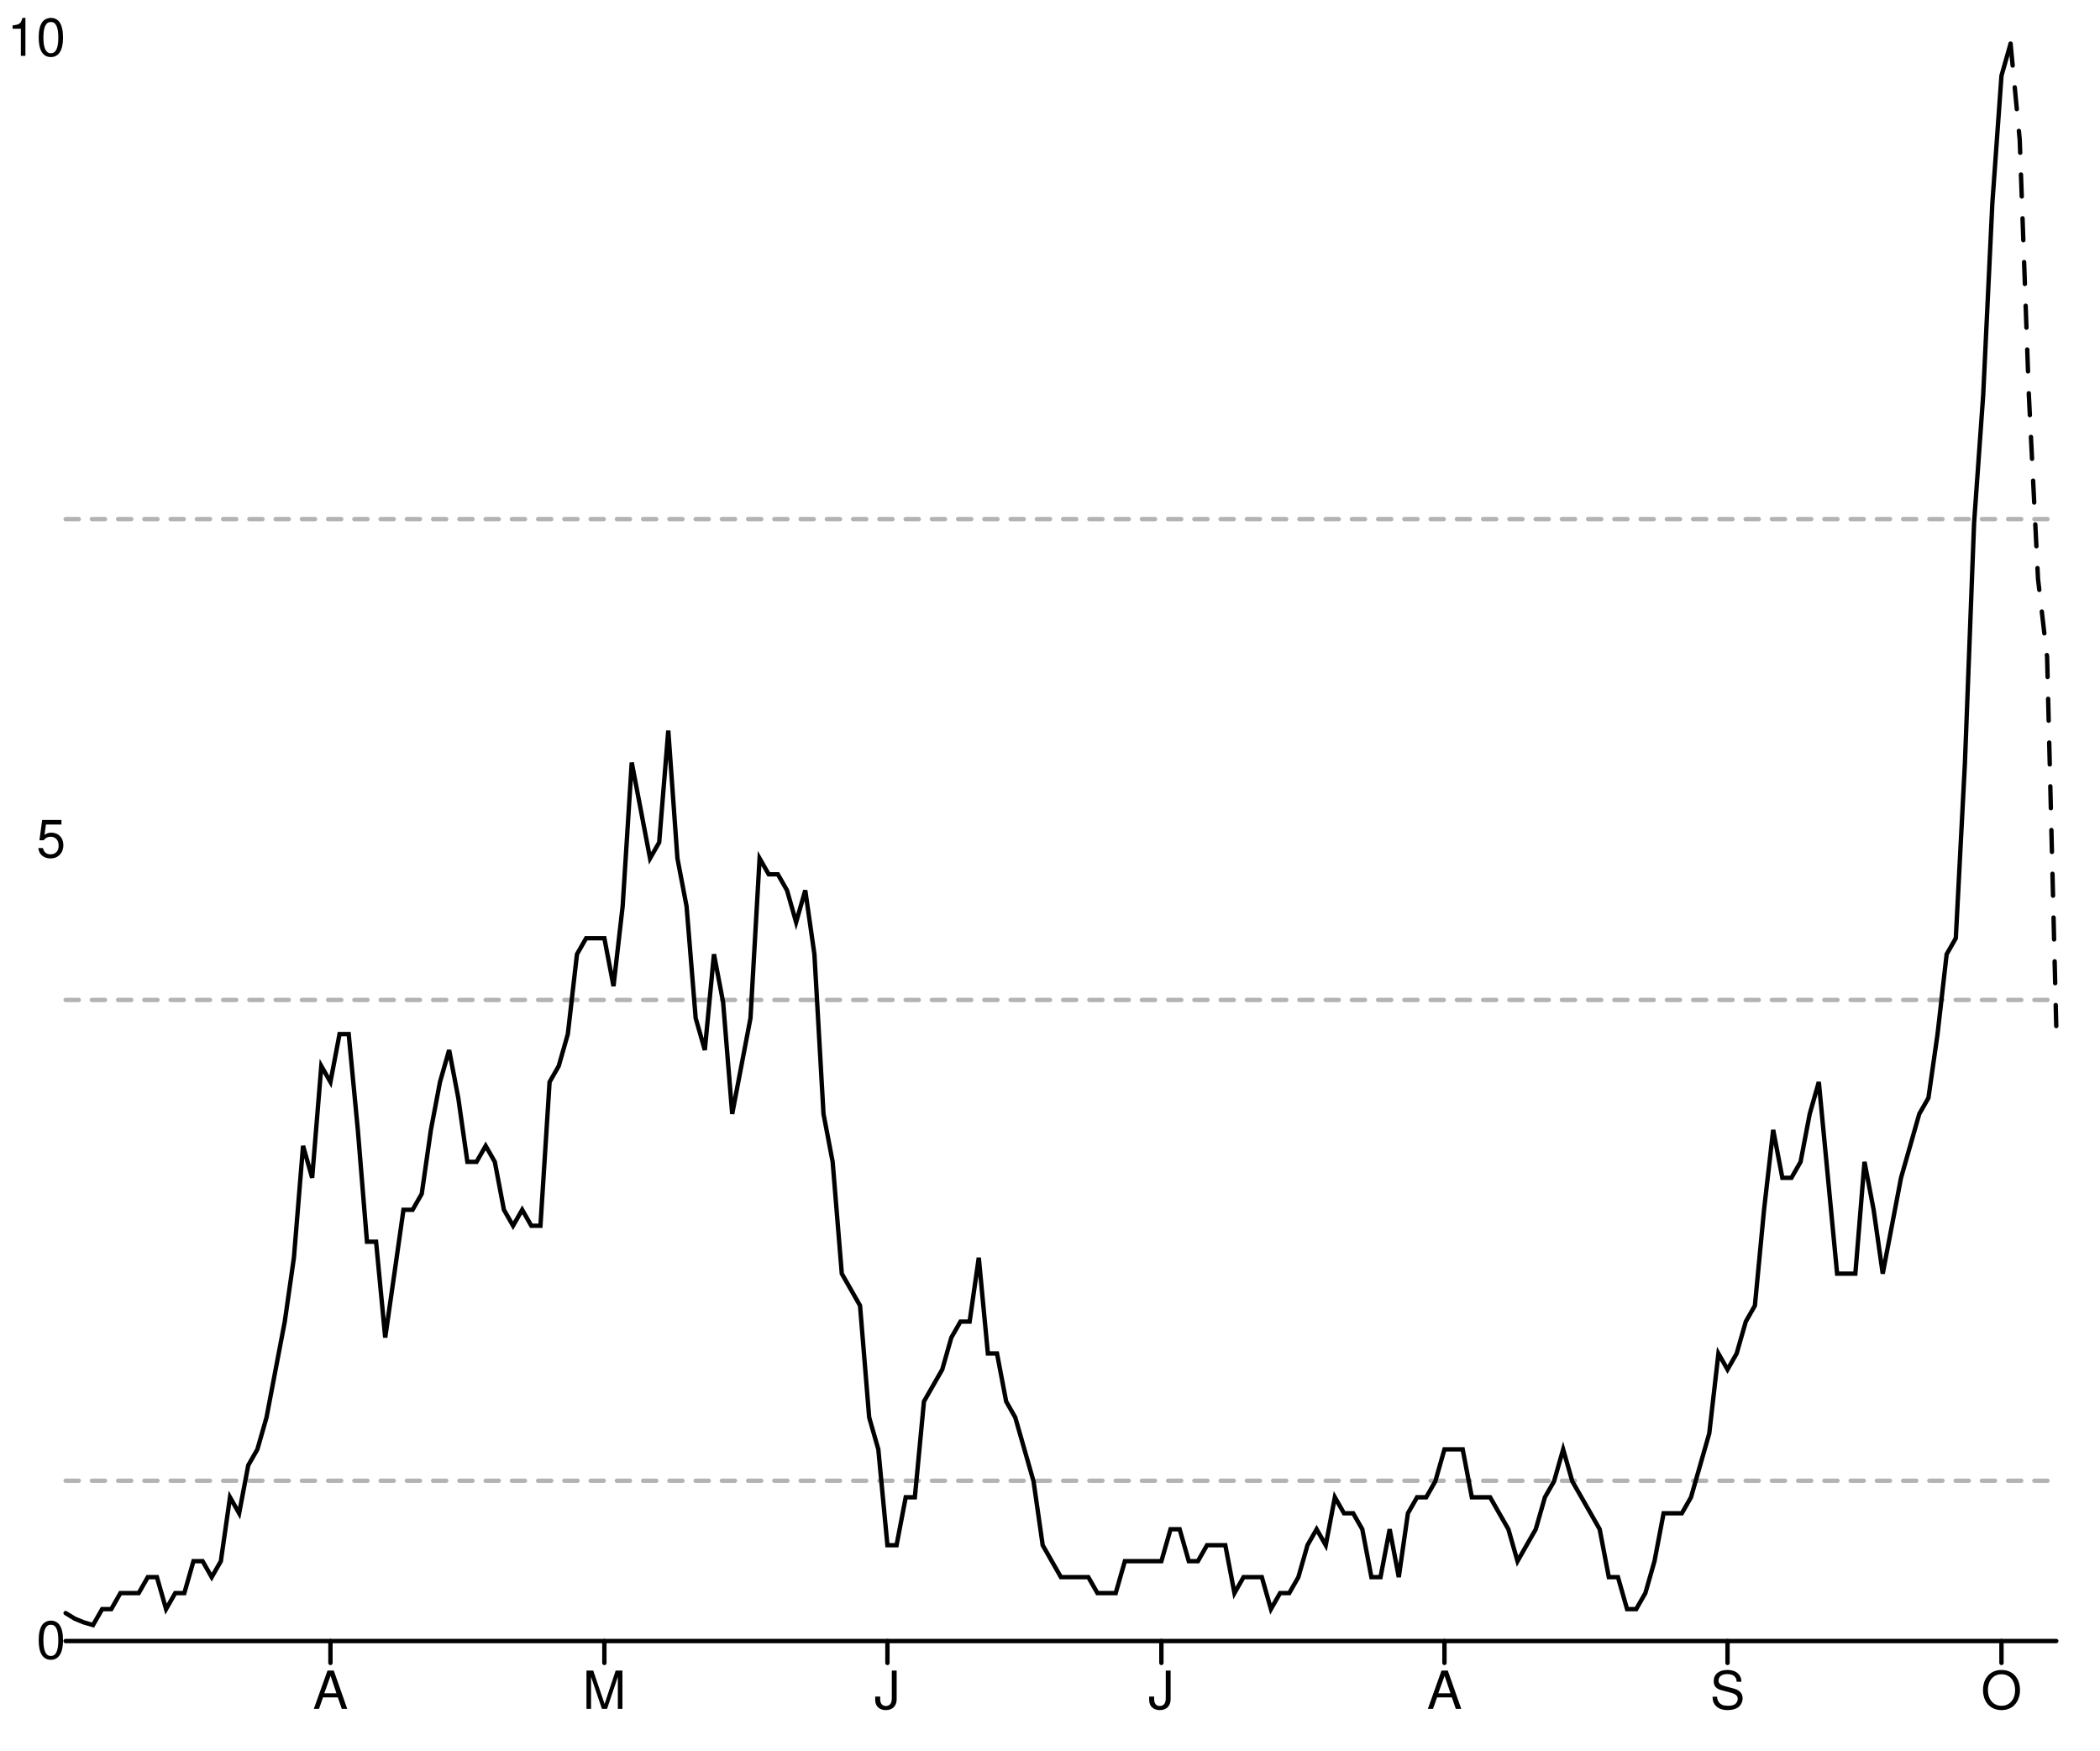
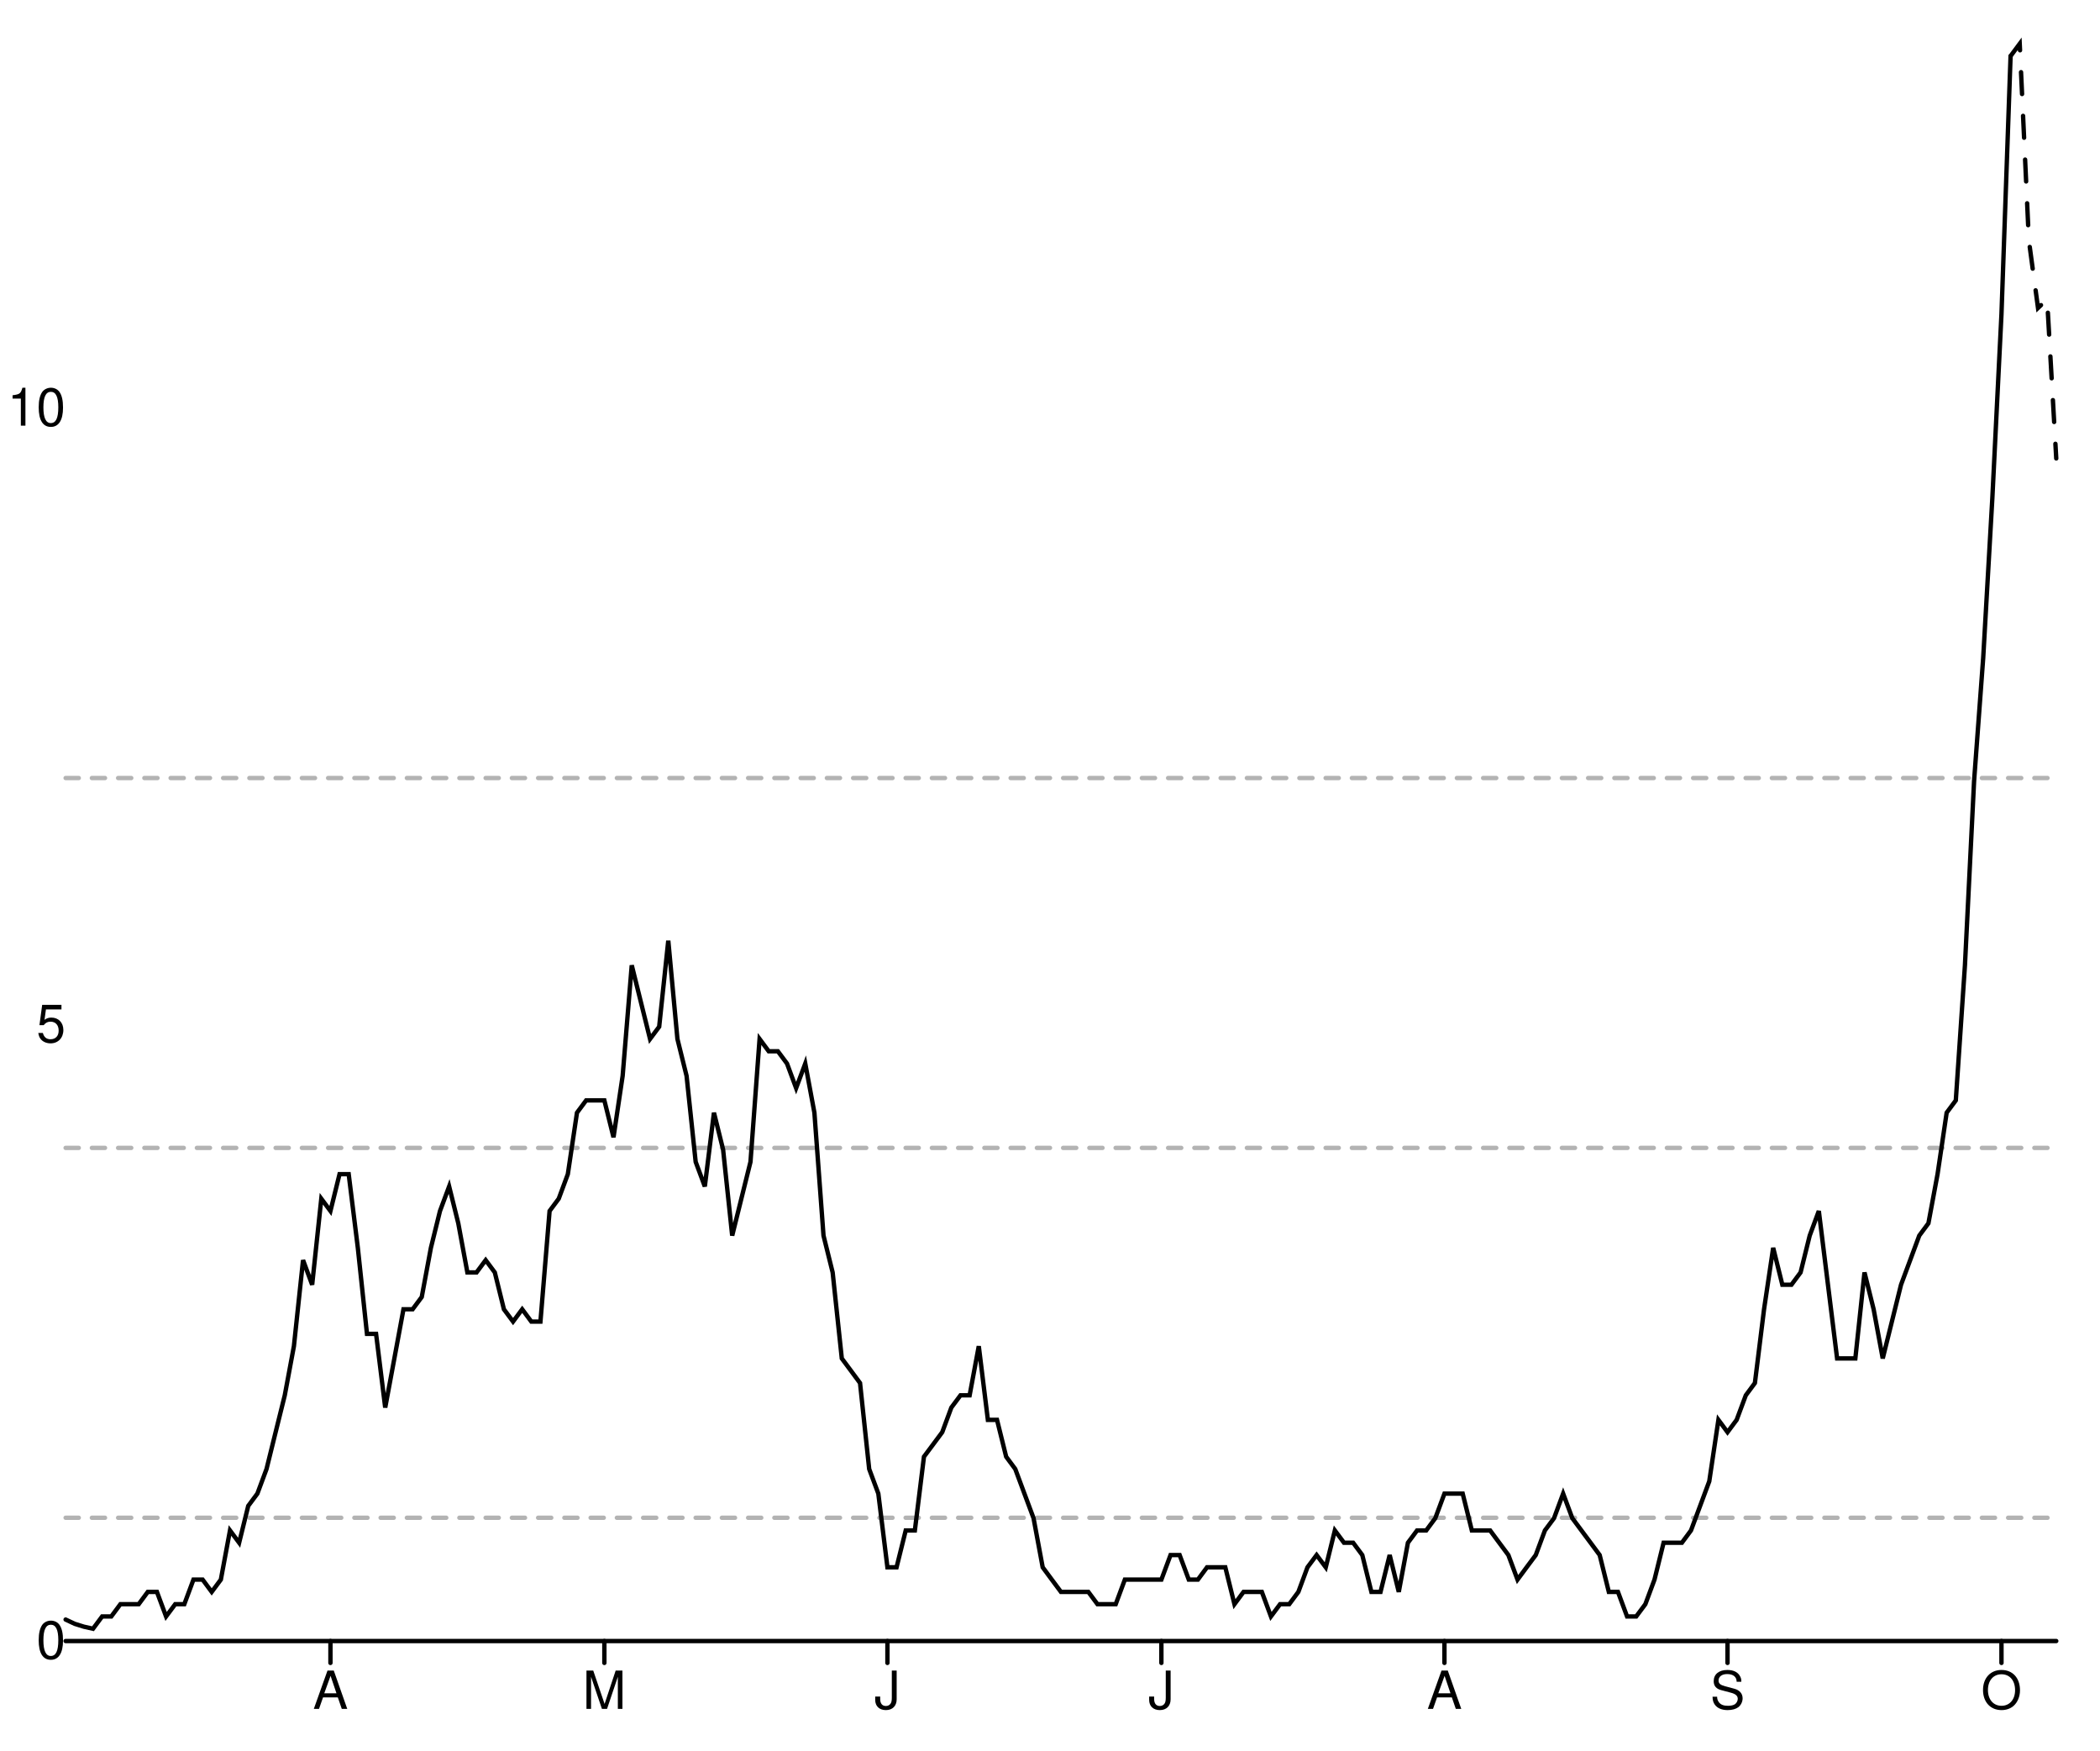
<svg xmlns="http://www.w3.org/2000/svg" width="480" height="400" viewBox="0 0 480 400" style="overflow:display" preserveAspectRatio="xMinYMin meet" overflow="visible">
  <defs>
    <style>
	.data-series path.line { fill-opacity: 0; stroke: black; }
	.data-series path.line.dotted { stroke-dasharray: 12 20 }
	.data-series circle { display: none; }
	.data-series:hover path.line, .data-series.on path.line { stroke-width: 1; }
	.data-series:hover circle, .data-series.on circle { display: inline; }
	.data-series circle:hover, .data-series circle.on { r: 1px!important; }
	.graph-grid { font-family: "Helvetica Neue",Helvetica,Arial,"Lucida Grande",sans-serif; }
	.graph-grid line { stroke: black; stroke-width: 1; stroke-linecap: round; }
	.graph-grid.graph-grid-x text { text-anchor: middle; dominant-baseline: hanging; transform: translateY(10px); }
	.graph-grid.graph-grid-y text { text-anchor: end; dominant-baseline: middle; transform: translateX(-10px); }
	</style>
  </defs>
  <g class="graph-grid graph-grid-y">
    <line x1="15.00" y1="375.00" x2="470.00" y2="375.00" data-left="15" />
    <text x="25" y="375" text-anchor="end">0</text>
-     <text x="25" y="191.874" text-anchor="end">5</text>
-     <text x="25" y="8.748" text-anchor="end">10</text>
+     <text x="25" y="234.134" text-anchor="end">5</text>
+     <text x="25" y="93.268" text-anchor="end">10</text>
    <text style="text-anchor:middle;dominant-baseline:hanging;font-weight:bold;transform: translateY(192.5px) rotate(-90deg);" />
  </g>
  <g class="graph-grid graph-grid-x">
    <line class="tick" x1="75.53" y1="375.00" x2="75.53" y2="380.00" />
    <text x="75.528" y="375" text-anchor="middle">A</text>
    <line class="tick" x1="138.14" y1="375.00" x2="138.14" y2="380.00" />
    <text x="138.142" y="375" text-anchor="middle">M</text>
    <line class="tick" x1="202.84" y1="375.00" x2="202.84" y2="380.00" />
    <text x="202.844" y="375" text-anchor="middle">J</text>
    <line class="tick" x1="265.46" y1="375.00" x2="265.46" y2="380.00" />
    <text x="265.459" y="375" text-anchor="middle">J</text>
    <line class="tick" x1="330.16" y1="375.00" x2="330.16" y2="380.00" />
    <text x="330.161" y="375" text-anchor="middle">A</text>
    <line class="tick" x1="394.86" y1="375.00" x2="394.86" y2="380.00" />
    <text x="394.862" y="375" text-anchor="middle">S</text>
    <line class="tick" x1="457.48" y1="375.00" x2="457.48" y2="380.00" />
    <text x="457.477" y="375" text-anchor="middle">O</text>
    <text style="text-anchor:middle;dominant-baseline:hanging;font-weight:bold;transform: translateY(192.5px) rotate(-90deg);" />
  </g>
  <g data-series="widespread" class="data-series">
-     <path d="M 15.00,118.62L 470.00,118.62" id="E07000141-level-0" class="line" stroke-width="1" stroke-linecap="round" stroke-dasharray="3,3" fill-opacity="0.3" opacity="0.3" />
+     <path d="M 15.00,177.79L 470.00,177.79" id="E07000141-level-0" class="line" stroke-width="1" stroke-linecap="round" stroke-dasharray="3,3" fill-opacity="0.3" opacity="0.3" />
  </g>
  <g data-series="substantial" class="data-series">
-     <path d="M 15.00,228.50L 470.00,228.50" id="E07000141-level-1" class="line" stroke-width="1" stroke-linecap="round" stroke-dasharray="3,3" fill-opacity="0.3" opacity="0.3" />
+     <path d="M 15.00,262.31L 470.00,262.31" id="E07000141-level-1" class="line" stroke-width="1" stroke-linecap="round" stroke-dasharray="3,3" fill-opacity="0.3" opacity="0.3" />
  </g>
  <g data-series="moderate" class="data-series">
-     <path d="M 15.00,338.37L 470.00,338.37" id="E07000141-level-2" class="line" stroke-width="1" stroke-linecap="round" stroke-dasharray="3,3" fill-opacity="0.3" opacity="0.3" />
+     <path d="M 15.00,346.83L 470.00,346.83" id="E07000141-level-2" class="line" stroke-width="1" stroke-linecap="round" stroke-dasharray="3,3" fill-opacity="0.3" opacity="0.3" />
  </g>
  <g data-series="new-cases" class="data-series">
-     <path d="M 15.00,368.61L 17.09,369.89L 19.17,370.74L 21.26,371.35L 23.35,367.70L 25.44,367.70L 27.52,364.05L 29.61,364.05L 31.70,364.05L 33.78,360.40L 35.87,360.40L 37.96,367.70L 40.05,364.05L 42.13,364.05L 44.22,356.75L 46.31,356.75L 48.39,360.40L 50.48,356.75L 52.57,342.15L 54.66,345.80L 56.74,334.85L 58.83,331.20L 60.92,323.90L 63.00,312.95L 65.09,302.00L 67.18,287.40L 69.27,261.85L 71.35,269.15L 73.44,243.60L 75.53,247.25L 77.61,236.30L 79.70,236.30L 81.79,258.20L 83.88,283.75L 85.96,283.75L 88.05,305.65L 90.14,291.05L 92.22,276.45L 94.31,276.45L 96.40,272.80L 98.49,258.20L 100.57,247.25L 102.66,239.95L 104.75,250.90L 106.83,265.50L 108.92,265.50L 111.01,261.85L 113.10,265.50L 115.18,276.45L 117.27,280.10L 119.36,276.45L 121.44,280.10L 123.53,280.10L 125.62,247.25L 127.71,243.60L 129.79,236.30L 131.88,218.05L 133.97,214.40L 136.06,214.40L 138.14,214.40L 140.23,225.35L 142.32,207.10L 144.40,174.25L 146.49,185.20L 148.58,196.15L 150.67,192.50L 152.75,166.95L 154.84,196.15L 156.93,207.10L 159.01,232.65L 161.10,239.95L 163.19,218.05L 165.28,229.00L 167.36,254.55L 169.45,243.60L 171.54,232.65L 173.62,196.15L 175.71,199.80L 177.80,199.80L 179.89,203.45L 181.97,210.75L 184.06,203.45L 186.15,218.05L 188.23,254.55L 190.32,265.50L 192.41,291.05L 194.50,294.70L 196.58,298.35L 198.67,323.90L 200.76,331.20L 202.84,353.10L 204.93,353.10L 207.02,342.15L 209.11,342.15L 211.19,320.25L 213.28,316.60L 215.37,312.95L 217.45,305.65L 219.54,302.00L 221.63,302.00L 223.72,287.40L 225.80,309.30L 227.89,309.30L 229.98,320.25L 232.06,323.90L 234.15,331.20L 236.24,338.50L 238.33,353.10L 240.41,356.75L 242.50,360.40L 244.59,360.40L 246.67,360.40L 248.76,360.40L 250.85,364.05L 252.94,364.05L 255.02,364.05L 257.11,356.75L 259.20,356.75L 261.28,356.75L 263.37,356.75L 265.46,356.75L 267.55,349.45L 269.63,349.45L 271.72,356.75L 273.81,356.75L 275.89,353.10L 277.98,353.10L 280.07,353.10L 282.16,364.05L 284.24,360.40L 286.33,360.40L 288.42,360.40L 290.50,367.70L 292.59,364.05L 294.68,364.05L 296.77,360.40L 298.85,353.10L 300.94,349.45L 303.03,353.10L 305.11,342.15L 307.20,345.80L 309.29,345.80L 311.38,349.45L 313.46,360.40L 315.55,360.40L 317.64,349.45L 319.72,360.40L 321.81,345.80L 323.90,342.15L 325.99,342.15L 328.07,338.50L 330.16,331.20L 332.25,331.20L 334.33,331.20L 336.42,342.15L 338.51,342.15L 340.60,342.15L 342.68,345.80L 344.77,349.45L 346.86,356.75L 348.94,353.10L 351.03,349.45L 353.12,342.15L 355.21,338.50L 357.29,331.20L 359.38,338.50L 361.47,342.15L 363.56,345.80L 365.64,349.45L 367.73,360.40L 369.82,360.40L 371.90,367.70L 373.99,367.70L 376.08,364.05L 378.17,356.75L 380.25,345.80L 382.34,345.80L 384.43,345.80L 386.51,342.15L 388.60,334.85L 390.69,327.55L 392.78,309.30L 394.86,312.95L 396.95,309.30L 399.04,302.00L 401.12,298.35L 403.21,276.45L 405.30,258.20L 407.39,269.15L 409.47,269.15L 411.56,265.50L 413.65,254.55L 415.73,247.25L 417.82,269.15L 419.91,291.05L 422.00,291.05L 424.08,291.05L 426.17,265.50L 428.26,276.45L 430.34,291.05L 432.43,280.10L 434.52,269.15L 436.61,261.85L 438.69,254.55L 440.78,250.90L 442.87,236.30L 444.95,218.05L 447.04,214.40L 449.13,174.25L 451.22,119.50L 453.30,90.30L 455.39,46.50L 457.48,17.30L 459.56,10.00" id="New cases" class="line" stroke-width="1" stroke-linecap="round" />
+     <path d="M 15.00,370.09L 17.09,371.07L 19.17,371.72L 21.26,372.19L 23.35,369.38L 25.44,369.38L 27.52,366.58L 29.61,366.58L 31.70,366.58L 33.78,363.77L 35.87,363.77L 37.96,369.38L 40.05,366.58L 42.13,366.58L 44.22,360.96L 46.31,360.96L 48.39,363.77L 50.48,360.96L 52.57,349.73L 54.66,352.54L 56.74,344.12L 58.83,341.31L 60.92,335.69L 63.00,327.27L 65.09,318.85L 67.18,307.62L 69.27,287.96L 71.35,293.58L 73.44,273.92L 75.53,276.73L 77.61,268.31L 79.70,268.31L 81.79,285.15L 83.88,304.81L 85.96,304.81L 88.05,321.65L 90.14,310.42L 92.22,299.19L 94.31,299.19L 96.40,296.38L 98.49,285.15L 100.57,276.73L 102.66,271.12L 104.75,279.54L 106.83,290.77L 108.92,290.77L 111.01,287.96L 113.10,290.77L 115.18,299.19L 117.27,302.00L 119.36,299.19L 121.44,302.00L 123.53,302.00L 125.62,276.73L 127.71,273.92L 129.79,268.31L 131.88,254.27L 133.97,251.46L 136.06,251.46L 138.14,251.46L 140.23,259.88L 142.32,245.85L 144.40,220.58L 146.49,229.00L 148.58,237.42L 150.67,234.62L 152.75,214.96L 154.84,237.42L 156.93,245.85L 159.01,265.50L 161.10,271.12L 163.19,254.27L 165.28,262.69L 167.36,282.35L 169.45,273.92L 171.54,265.50L 173.62,237.42L 175.71,240.23L 177.80,240.23L 179.89,243.04L 181.97,248.65L 184.06,243.04L 186.15,254.27L 188.23,282.35L 190.32,290.77L 192.41,310.42L 194.50,313.23L 196.58,316.04L 198.67,335.69L 200.76,341.31L 202.84,358.15L 204.93,358.15L 207.02,349.73L 209.11,349.73L 211.19,332.88L 213.28,330.08L 215.37,327.27L 217.45,321.65L 219.54,318.85L 221.63,318.85L 223.72,307.62L 225.80,324.46L 227.89,324.46L 229.98,332.88L 232.06,335.69L 234.15,341.31L 236.24,346.92L 238.33,358.15L 240.41,360.96L 242.50,363.77L 244.59,363.77L 246.67,363.77L 248.76,363.77L 250.85,366.58L 252.94,366.58L 255.02,366.58L 257.11,360.96L 259.20,360.96L 261.28,360.96L 263.37,360.96L 265.46,360.96L 267.55,355.35L 269.63,355.35L 271.72,360.96L 273.81,360.96L 275.89,358.15L 277.98,358.15L 280.07,358.15L 282.16,366.58L 284.24,363.77L 286.33,363.77L 288.42,363.77L 290.50,369.38L 292.59,366.58L 294.68,366.58L 296.77,363.77L 298.85,358.15L 300.94,355.35L 303.03,358.15L 305.11,349.73L 307.20,352.54L 309.29,352.54L 311.38,355.35L 313.46,363.77L 315.55,363.77L 317.64,355.35L 319.72,363.77L 321.81,352.54L 323.90,349.73L 325.99,349.73L 328.07,346.92L 330.16,341.31L 332.25,341.31L 334.33,341.31L 336.42,349.73L 338.51,349.73L 340.60,349.73L 342.68,352.54L 344.77,355.35L 346.86,360.96L 348.94,358.15L 351.03,355.35L 353.12,349.73L 355.21,346.92L 357.29,341.31L 359.38,346.92L 361.47,349.73L 363.56,352.54L 365.64,355.35L 367.73,363.77L 369.82,363.77L 371.90,369.38L 373.99,369.38L 376.08,366.58L 378.17,360.96L 380.25,352.54L 382.34,352.54L 384.43,352.54L 386.51,349.73L 388.60,344.12L 390.69,338.50L 392.78,324.46L 394.86,327.27L 396.95,324.46L 399.04,318.85L 401.12,316.04L 403.21,299.19L 405.30,285.15L 407.39,293.58L 409.47,293.58L 411.56,290.77L 413.65,282.35L 415.73,276.73L 417.82,293.58L 419.91,310.42L 422.00,310.42L 424.08,310.42L 426.17,290.77L 428.26,299.19L 430.34,310.42L 432.43,302.00L 434.52,293.58L 436.61,287.96L 438.69,282.35L 440.78,279.54L 442.87,268.31L 444.95,254.27L 447.04,251.46L 449.13,220.58L 451.22,178.46L 453.30,150.38L 455.39,113.88L 457.48,71.77L 459.56,12.81" id="New cases" class="line" stroke-width="1" stroke-linecap="round" />
  </g>
  <g data-series="recent-cases" class="data-series">
-     <path d="M 459.56,10.00L 461.65,31.90L 463.74,90.30L 465.83,132.27L 467.91,150.16L 470.00,234.47" id="Recent cases" class="line" stroke-width="1" stroke-linecap="round" stroke-dasharray="5,5" />
+     <path d="M 459.56,12.81L 461.65,10.00L 463.74,54.92L 465.83,70.37L 467.91,68.40L 470.00,104.76" id="Recent cases" class="line" stroke-width="1" stroke-linecap="round" stroke-dasharray="5,5" />
  </g>
</svg>
